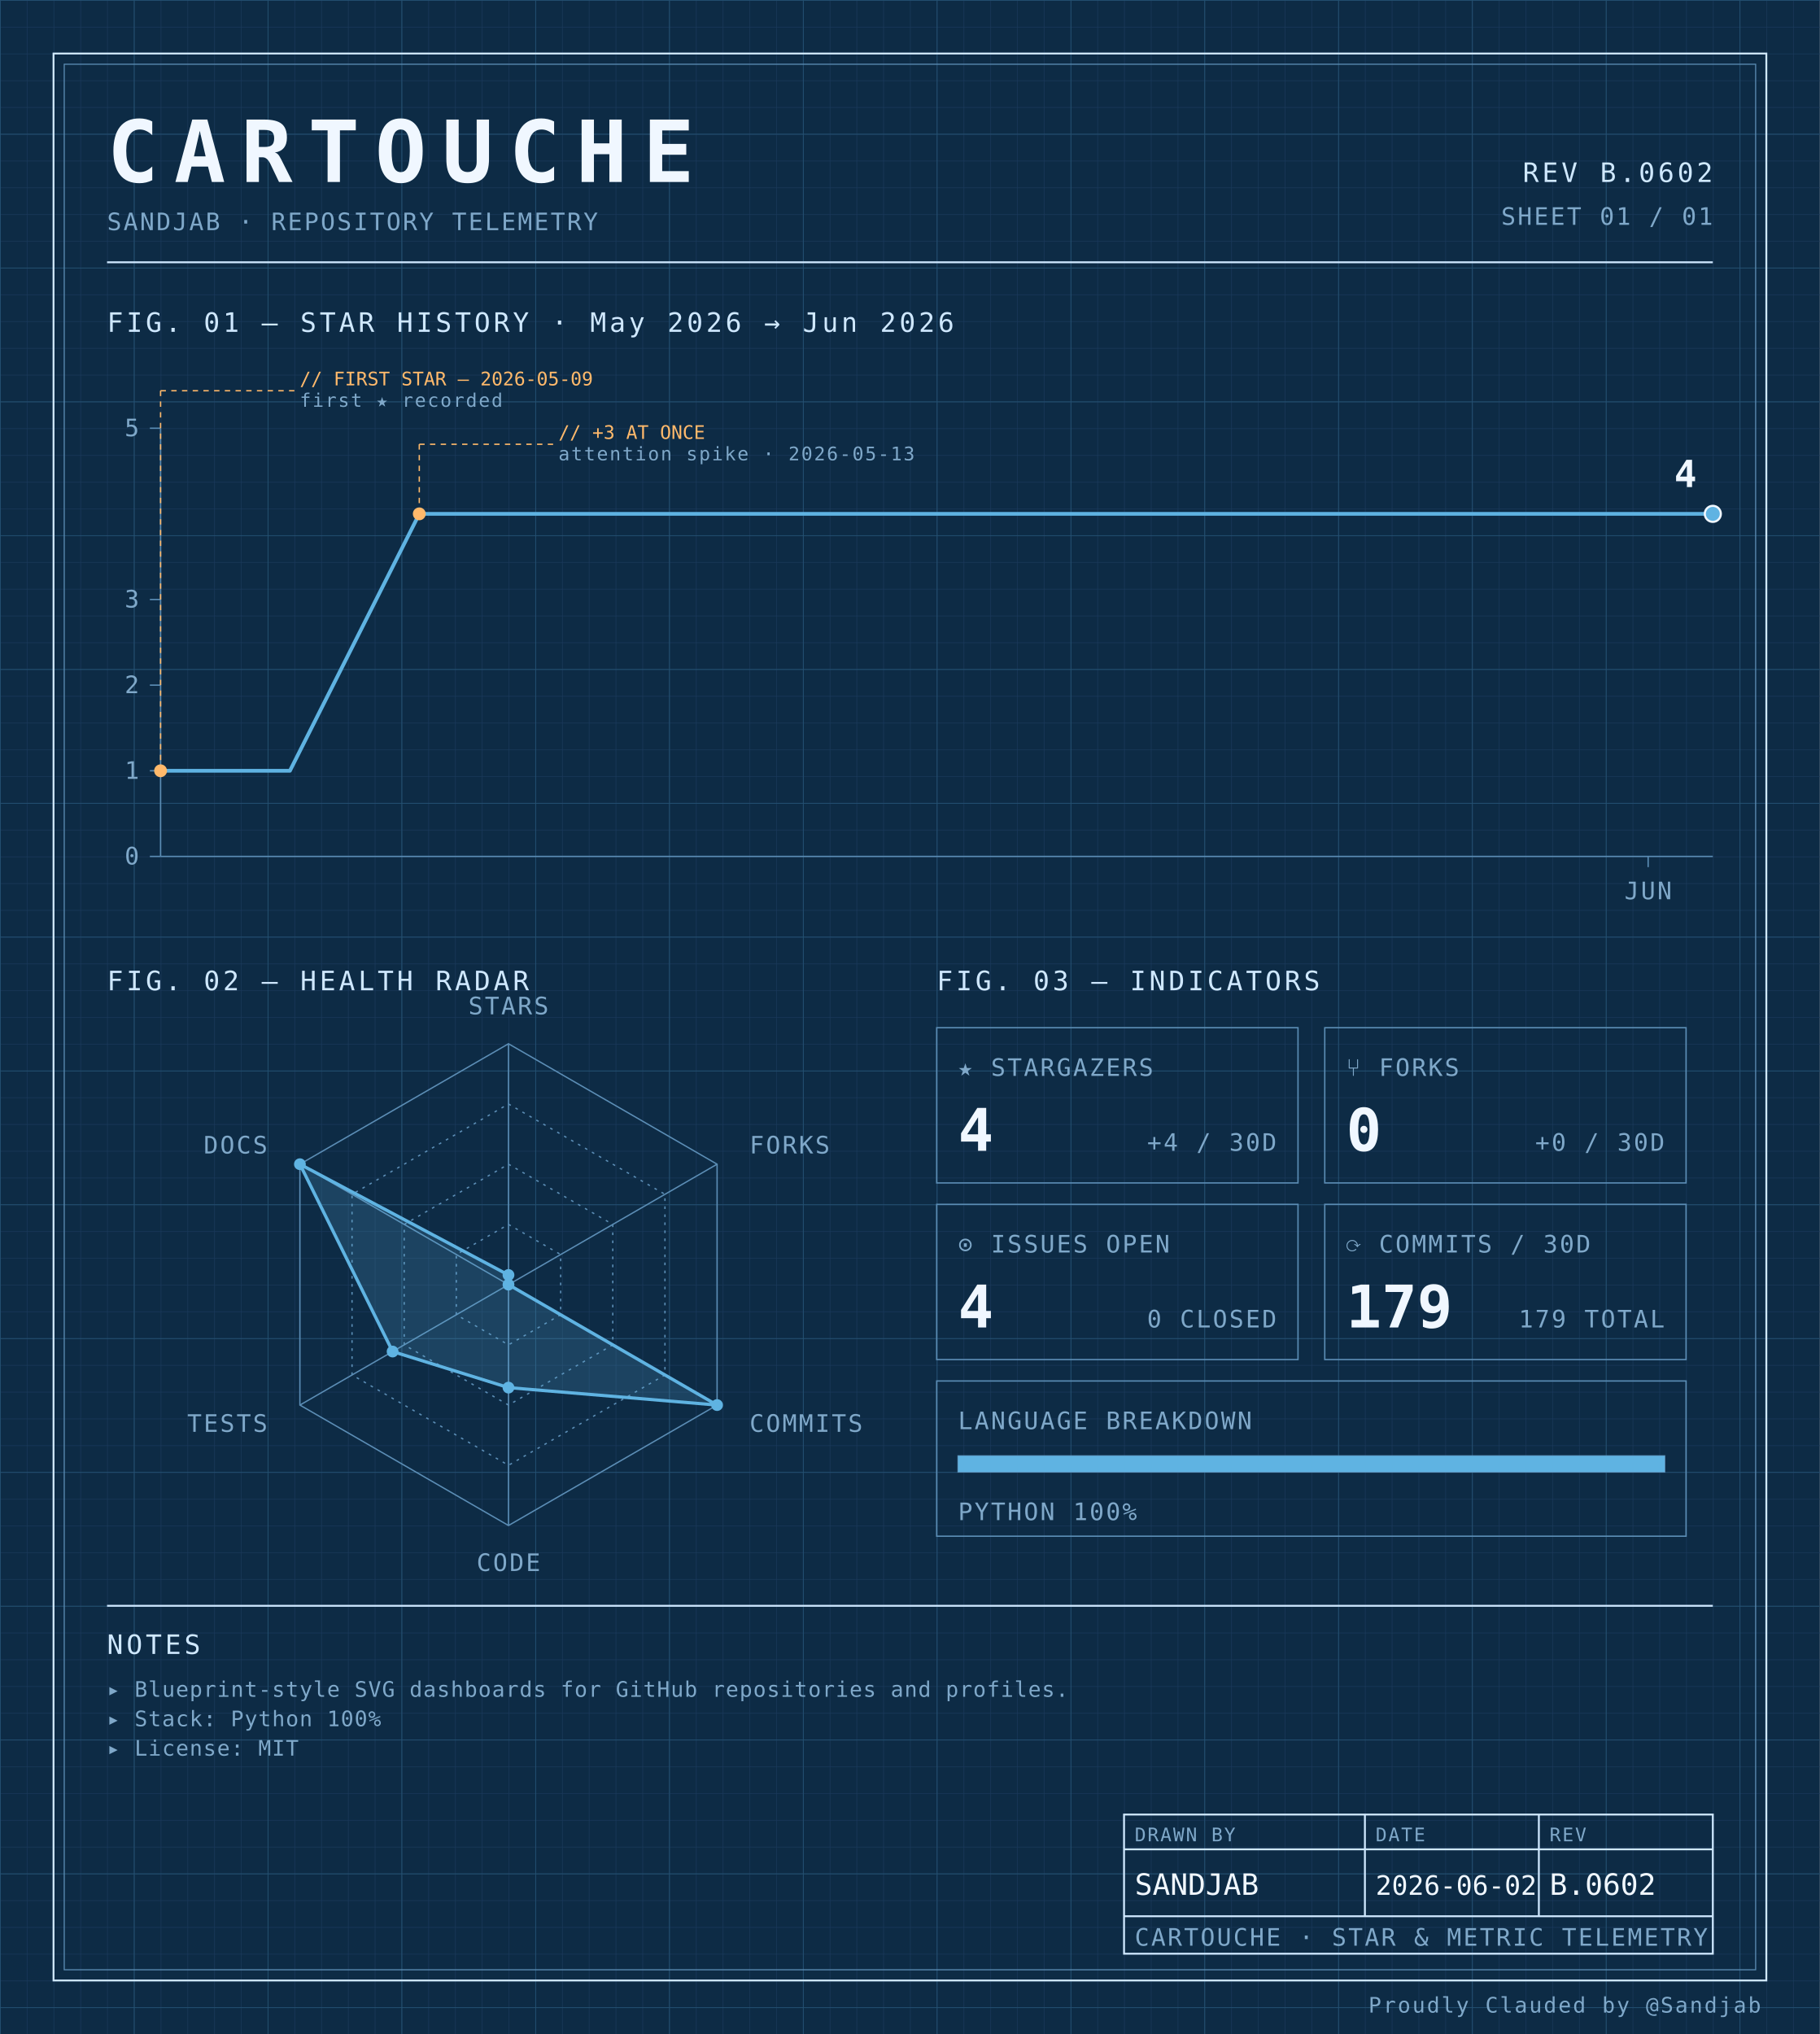
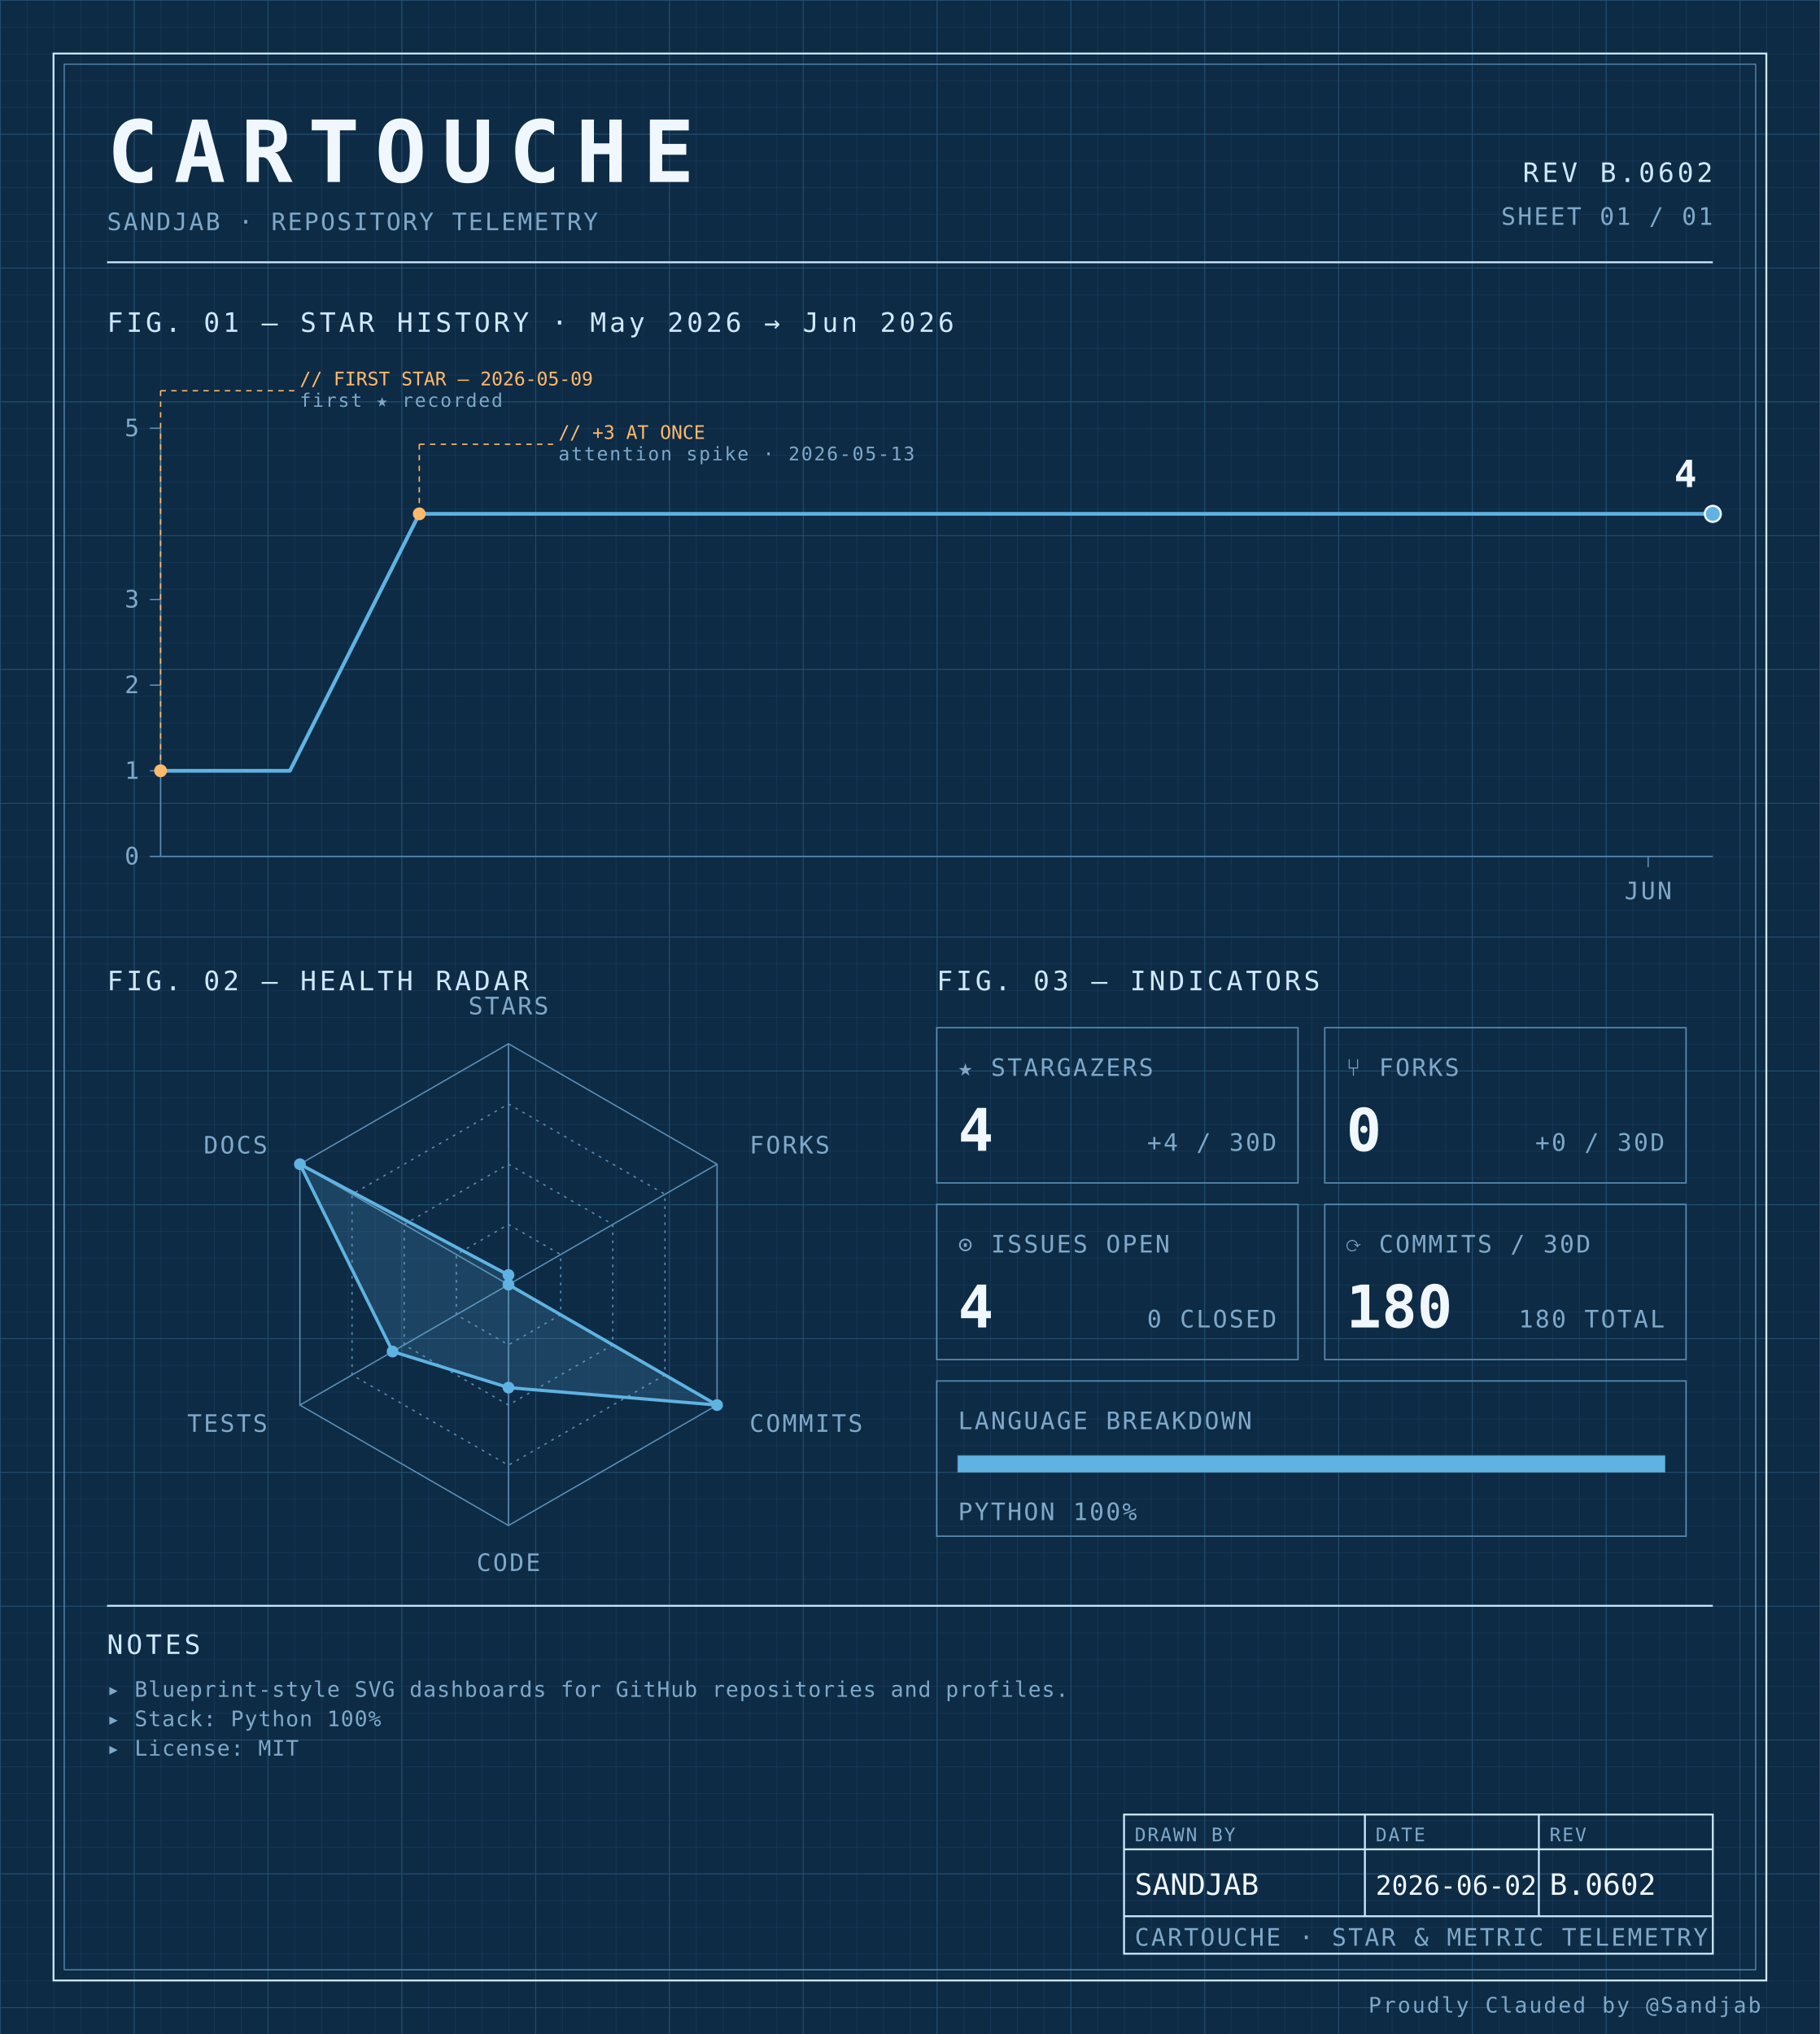
<svg xmlns="http://www.w3.org/2000/svg" width="100%" viewBox="0 0 680 760" role="img">
  <defs>
    <pattern id="grid-fine" width="10" height="10" patternUnits="userSpaceOnUse">
      <path d="M10 0H0V10" fill="none" stroke="#1a3a5c" stroke-width="0.4" />
    </pattern>
    <pattern id="grid-major" width="50" height="50" patternUnits="userSpaceOnUse">
      <path d="M50 0H0V50" fill="none" stroke="#245273" stroke-width="0.5" />
    </pattern>
  </defs>
  <rect x="0" y="0" width="680" height="760" fill="#0d2b45" />
  <rect x="0" y="0" width="680" height="760" fill="url(#grid-fine)" />
  <rect x="0" y="0" width="680" height="760" fill="url(#grid-major)" />
  <rect x="20" y="20" width="640" height="720" fill="none" stroke="#cfe8ff" stroke-width="0.7" />
  <rect x="24" y="24" width="632" height="712" fill="none" stroke="#5b8db5" stroke-width="0.4" />
  <text x="40" y="68" font-family="ui-monospace, 'SF Mono', 'JetBrains Mono', 'Cascadia Code', Consolas, monospace" font-size="32" font-weight="700" fill="#f0f7ff" text-anchor="start" letter-spacing="0.18em">CARTOUCHE</text>
  <text x="40" y="86" font-family="ui-monospace, 'SF Mono', 'JetBrains Mono', 'Cascadia Code', Consolas, monospace" font-size="9" font-weight="400" fill="#7fa8c9" text-anchor="start" letter-spacing="0.08em">SANDJAB · REPOSITORY TELEMETRY</text>
  <text x="640" y="68" font-family="ui-monospace, 'SF Mono', 'JetBrains Mono', 'Cascadia Code', Consolas, monospace" font-size="10" font-weight="400" fill="#cfe8ff" text-anchor="end" letter-spacing="0.12em">REV B.0602</text>
  <text x="640" y="84" font-family="ui-monospace, 'SF Mono', 'JetBrains Mono', 'Cascadia Code', Consolas, monospace" font-size="9" font-weight="400" fill="#7fa8c9" text-anchor="end" letter-spacing="0.08em">SHEET 01 / 01</text>
  <line x1="40" y1="98" x2="640" y2="98" stroke="#cfe8ff" stroke-width="0.7" />
  <text x="40" y="124" font-family="ui-monospace, 'SF Mono', 'JetBrains Mono', 'Cascadia Code', Consolas, monospace" font-size="10" font-weight="400" fill="#cfe8ff" text-anchor="start" letter-spacing="0.12em">FIG. 01 — STAR HISTORY · May 2026 → Jun 2026</text>
  <line x1="60" y1="160" x2="60" y2="320" stroke="#5b8db5" stroke-width="0.5" />
  <line x1="60" y1="320" x2="640" y2="320" stroke="#5b8db5" stroke-width="0.5" />
  <line x1="56" y1="320.0" x2="60" y2="320.0" stroke="#5b8db5" stroke-width="0.5" />
  <text x="52" y="323.0" font-family="ui-monospace, 'SF Mono', 'JetBrains Mono', 'Cascadia Code', Consolas, monospace" font-size="9" font-weight="400" fill="#7fa8c9" text-anchor="end" letter-spacing="0.08em">0</text>
  <line x1="56" y1="288.0" x2="60" y2="288.0" stroke="#5b8db5" stroke-width="0.5" />
  <text x="52" y="291.0" font-family="ui-monospace, 'SF Mono', 'JetBrains Mono', 'Cascadia Code', Consolas, monospace" font-size="9" font-weight="400" fill="#7fa8c9" text-anchor="end" letter-spacing="0.08em">1</text>
  <line x1="56" y1="256.0" x2="60" y2="256.0" stroke="#5b8db5" stroke-width="0.5" />
  <text x="52" y="259.0" font-family="ui-monospace, 'SF Mono', 'JetBrains Mono', 'Cascadia Code', Consolas, monospace" font-size="9" font-weight="400" fill="#7fa8c9" text-anchor="end" letter-spacing="0.08em">2</text>
  <line x1="56" y1="224.0" x2="60" y2="224.0" stroke="#5b8db5" stroke-width="0.5" />
  <text x="52" y="227.0" font-family="ui-monospace, 'SF Mono', 'JetBrains Mono', 'Cascadia Code', Consolas, monospace" font-size="9" font-weight="400" fill="#7fa8c9" text-anchor="end" letter-spacing="0.08em">3</text>
  <line x1="56" y1="160.0" x2="60" y2="160.0" stroke="#5b8db5" stroke-width="0.5" />
  <text x="52" y="163.0" font-family="ui-monospace, 'SF Mono', 'JetBrains Mono', 'Cascadia Code', Consolas, monospace" font-size="9" font-weight="400" fill="#7fa8c9" text-anchor="end" letter-spacing="0.08em">5</text>
  <line x1="615.833" y1="320" x2="615.833" y2="324" stroke="#5b8db5" stroke-width="0.5" />
  <text x="615.833" y="336" font-family="ui-monospace, 'SF Mono', 'JetBrains Mono', 'Cascadia Code', Consolas, monospace" font-size="9" font-weight="400" fill="#7fa8c9" text-anchor="middle" letter-spacing="0.08em">JUN</text>
  <path d="M 60.00,288.00 L 108.33,288.00 156.67,192.00 205.00,192.00 253.33,192.00 301.67,192.00 350.00,192.00 398.33,192.00 446.67,192.00 495.00,192.00 543.33,192.00 591.67,192.00 640.00,192.00 640.00,192.00" fill="none" stroke="#5fb3e2" stroke-width="1.4" stroke-linejoin="round" stroke-linecap="round" />
  <circle cx="60.0" cy="288.0" r="2.4" fill="#ffb96b" />
  <line x1="60.0" y1="288.0" x2="60.0" y2="146" stroke="#ffb96b" stroke-width="0.5" stroke-dasharray="2,2" fill="none" />
  <line x1="60.0" y1="146" x2="110.0" y2="146" stroke="#ffb96b" stroke-width="0.5" stroke-dasharray="2,2" fill="none" />
  <text x="112.0" y="144" font-family="ui-monospace, 'SF Mono', 'JetBrains Mono', 'Cascadia Code', Consolas, monospace" font-size="7" font-weight="400" fill="#ffb96b" text-anchor="start" letter-spacing="normal">// FIRST STAR — 2026-05-09</text>
  <text x="112.0" y="152" font-family="ui-monospace, 'SF Mono', 'JetBrains Mono', 'Cascadia Code', Consolas, monospace" font-size="7" font-weight="400" fill="#7fa8c9" text-anchor="start" letter-spacing="0.08em">first ★ recorded</text>
  <circle cx="156.667" cy="192.0" r="2.4" fill="#ffb96b" />
  <line x1="156.667" y1="192.0" x2="156.667" y2="166" stroke="#ffb96b" stroke-width="0.5" stroke-dasharray="2,2" fill="none" />
  <line x1="156.667" y1="166" x2="206.667" y2="166" stroke="#ffb96b" stroke-width="0.5" stroke-dasharray="2,2" fill="none" />
  <text x="208.667" y="164" font-family="ui-monospace, 'SF Mono', 'JetBrains Mono', 'Cascadia Code', Consolas, monospace" font-size="7" font-weight="400" fill="#ffb96b" text-anchor="start" letter-spacing="normal">// +3 AT ONCE</text>
  <text x="208.667" y="172" font-family="ui-monospace, 'SF Mono', 'JetBrains Mono', 'Cascadia Code', Consolas, monospace" font-size="7" font-weight="400" fill="#7fa8c9" text-anchor="start" letter-spacing="0.08em">attention spike · 2026-05-13</text>
  <circle cx="640.0" cy="192.0" r="3" fill="#5fb3e2" stroke="#f0f7ff" stroke-width="0.8" />
  <text x="634.0" y="182.0" font-family="ui-monospace, 'SF Mono', 'JetBrains Mono', 'Cascadia Code', Consolas, monospace" font-size="14" font-weight="700" fill="#f0f7ff" text-anchor="end" letter-spacing="normal">4</text>
  <text x="40" y="370" font-family="ui-monospace, 'SF Mono', 'JetBrains Mono', 'Cascadia Code', Consolas, monospace" font-size="10" font-weight="400" fill="#cfe8ff" text-anchor="start" letter-spacing="0.12em">FIG. 02 — HEALTH RADAR</text>
  <g transform="translate(190 480)">
    <polygon points="0.00,-90.00 77.94,-45.00 77.94,45.00 0.00,90.00 -77.94,45.00 -77.94,-45.00" fill="none" stroke="#5b8db5" stroke-width="0.5" />
    <polygon points="0.00,-67.50 58.46,-33.75 58.46,33.75 0.00,67.50 -58.46,33.75 -58.46,-33.75" fill="none" stroke="#5b8db5" stroke-width="0.5" stroke-dasharray="1,2" />
    <polygon points="0.00,-45.00 38.97,-22.50 38.97,22.50 0.00,45.00 -38.97,22.50 -38.97,-22.50" fill="none" stroke="#5b8db5" stroke-width="0.5" stroke-dasharray="1,2" />
    <polygon points="0.00,-22.50 19.49,-11.25 19.49,11.25 0.00,22.50 -19.49,11.25 -19.49,-11.25" fill="none" stroke="#5b8db5" stroke-width="0.5" stroke-dasharray="1,2" />
    <line x1="0" y1="0" x2="0.00" y2="-90.00" stroke="#5b8db5" stroke-width="0.5" />
    <line x1="0" y1="0" x2="77.94" y2="-45.00" stroke="#5b8db5" stroke-width="0.5" />
    <line x1="0" y1="0" x2="77.94" y2="45.00" stroke="#5b8db5" stroke-width="0.5" />
    <line x1="0" y1="0" x2="0.00" y2="90.00" stroke="#5b8db5" stroke-width="0.5" />
    <line x1="0" y1="0" x2="-77.94" y2="45.00" stroke="#5b8db5" stroke-width="0.5" />
    <line x1="0" y1="0" x2="-77.94" y2="-45.00" stroke="#5b8db5" stroke-width="0.5" />
    <polygon points="0.00,-3.60 0.00,0.00 77.94,45.00 0.00,38.48 -43.30,25.00 -77.94,-45.00" fill="#5fb3e2" fill-opacity="0.18" stroke="#5fb3e2" stroke-width="1.2" />
    <circle cx="0.00" cy="-3.60" r="2.2" fill="#5fb3e2" />
    <circle cx="0.00" cy="0.00" r="2.2" fill="#5fb3e2" />
    <circle cx="77.94" cy="45.00" r="2.2" fill="#5fb3e2" />
    <circle cx="0.00" cy="38.48" r="2.2" fill="#5fb3e2" />
    <circle cx="-43.30" cy="25.00" r="2.2" fill="#5fb3e2" />
    <circle cx="-77.94" cy="-45.00" r="2.2" fill="#5fb3e2" />
    <text x="6.3681633555662356e-15" y="-101" font-family="ui-monospace, 'SF Mono', 'JetBrains Mono', 'Cascadia Code', Consolas, monospace" font-size="9" font-weight="400" fill="#7fa8c9" text-anchor="middle" letter-spacing="0.08em">STARS</text>
    <text x="90.067" y="-49" font-family="ui-monospace, 'SF Mono', 'JetBrains Mono', 'Cascadia Code', Consolas, monospace" font-size="9" font-weight="400" fill="#7fa8c9" text-anchor="start" letter-spacing="0.08em">FORKS</text>
    <text x="90.067" y="55" font-family="ui-monospace, 'SF Mono', 'JetBrains Mono', 'Cascadia Code', Consolas, monospace" font-size="9" font-weight="400" fill="#7fa8c9" text-anchor="start" letter-spacing="0.08em">COMMITS</text>
    <text x="6.3681633555662356e-15" y="107" font-family="ui-monospace, 'SF Mono', 'JetBrains Mono', 'Cascadia Code', Consolas, monospace" font-size="9" font-weight="400" fill="#7fa8c9" text-anchor="middle" letter-spacing="0.08em">CODE</text>
    <text x="-90.067" y="55" font-family="ui-monospace, 'SF Mono', 'JetBrains Mono', 'Cascadia Code', Consolas, monospace" font-size="9" font-weight="400" fill="#7fa8c9" text-anchor="end" letter-spacing="0.08em">TESTS</text>
    <text x="-90.067" y="-49" font-family="ui-monospace, 'SF Mono', 'JetBrains Mono', 'Cascadia Code', Consolas, monospace" font-size="9" font-weight="400" fill="#7fa8c9" text-anchor="end" letter-spacing="0.08em">DOCS</text>
  </g>
  <text x="350" y="370" font-family="ui-monospace, 'SF Mono', 'JetBrains Mono', 'Cascadia Code', Consolas, monospace" font-size="10" font-weight="400" fill="#cfe8ff" text-anchor="start" letter-spacing="0.12em">FIG. 03 — INDICATORS</text>
  <rect x="350" y="384" width="135" height="58" fill="none" stroke="#5b8db5" stroke-width="0.5" />
  <text x="358" y="402" font-family="ui-monospace, 'SF Mono', 'JetBrains Mono', 'Cascadia Code', Consolas, monospace" font-size="9" font-weight="400" fill="#7fa8c9" text-anchor="start" letter-spacing="0.08em">★ STARGAZERS</text>
  <text x="358" y="430" font-family="ui-monospace, 'SF Mono', 'JetBrains Mono', 'Cascadia Code', Consolas, monospace" font-size="22" font-weight="700" fill="#f0f7ff" text-anchor="start" letter-spacing="normal">4</text>
  <text x="477" y="430" font-family="ui-monospace, 'SF Mono', 'JetBrains Mono', 'Cascadia Code', Consolas, monospace" font-size="9" font-weight="400" fill="#7fa8c9" text-anchor="end" letter-spacing="0.08em">+4 / 30D</text>
  <rect x="495" y="384" width="135" height="58" fill="none" stroke="#5b8db5" stroke-width="0.5" />
  <text x="503" y="402" font-family="ui-monospace, 'SF Mono', 'JetBrains Mono', 'Cascadia Code', Consolas, monospace" font-size="9" font-weight="400" fill="#7fa8c9" text-anchor="start" letter-spacing="0.08em">⑂ FORKS</text>
  <text x="503" y="430" font-family="ui-monospace, 'SF Mono', 'JetBrains Mono', 'Cascadia Code', Consolas, monospace" font-size="22" font-weight="700" fill="#f0f7ff" text-anchor="start" letter-spacing="normal">0</text>
  <text x="622" y="430" font-family="ui-monospace, 'SF Mono', 'JetBrains Mono', 'Cascadia Code', Consolas, monospace" font-size="9" font-weight="400" fill="#7fa8c9" text-anchor="end" letter-spacing="0.08em">+0 / 30D</text>
  <rect x="350" y="450" width="135" height="58" fill="none" stroke="#5b8db5" stroke-width="0.5" />
  <text x="358" y="468" font-family="ui-monospace, 'SF Mono', 'JetBrains Mono', 'Cascadia Code', Consolas, monospace" font-size="9" font-weight="400" fill="#7fa8c9" text-anchor="start" letter-spacing="0.08em">⊙ ISSUES OPEN</text>
  <text x="358" y="496" font-family="ui-monospace, 'SF Mono', 'JetBrains Mono', 'Cascadia Code', Consolas, monospace" font-size="22" font-weight="700" fill="#f0f7ff" text-anchor="start" letter-spacing="normal">4</text>
  <text x="477" y="496" font-family="ui-monospace, 'SF Mono', 'JetBrains Mono', 'Cascadia Code', Consolas, monospace" font-size="9" font-weight="400" fill="#7fa8c9" text-anchor="end" letter-spacing="0.08em">0 CLOSED</text>
  <rect x="495" y="450" width="135" height="58" fill="none" stroke="#5b8db5" stroke-width="0.5" />
  <text x="503" y="468" font-family="ui-monospace, 'SF Mono', 'JetBrains Mono', 'Cascadia Code', Consolas, monospace" font-size="9" font-weight="400" fill="#7fa8c9" text-anchor="start" letter-spacing="0.08em">⟳ COMMITS / 30D</text>
-   <text x="503" y="496" font-family="ui-monospace, 'SF Mono', 'JetBrains Mono', 'Cascadia Code', Consolas, monospace" font-size="22" font-weight="700" fill="#f0f7ff" text-anchor="start" letter-spacing="normal">179</text>
-   <text x="622" y="496" font-family="ui-monospace, 'SF Mono', 'JetBrains Mono', 'Cascadia Code', Consolas, monospace" font-size="9" font-weight="400" fill="#7fa8c9" text-anchor="end" letter-spacing="0.08em">179 TOTAL</text>
+   <text x="503" y="496" font-family="ui-monospace, 'SF Mono', 'JetBrains Mono', 'Cascadia Code', Consolas, monospace" font-size="22" font-weight="700" fill="#f0f7ff" text-anchor="start" letter-spacing="normal">180</text>
+   <text x="622" y="496" font-family="ui-monospace, 'SF Mono', 'JetBrains Mono', 'Cascadia Code', Consolas, monospace" font-size="9" font-weight="400" fill="#7fa8c9" text-anchor="end" letter-spacing="0.08em">180 TOTAL</text>
  <rect x="350" y="516" width="280" height="58" fill="none" stroke="#5b8db5" stroke-width="0.5" />
  <text x="358" y="534" font-family="ui-monospace, 'SF Mono', 'JetBrains Mono', 'Cascadia Code', Consolas, monospace" font-size="9" font-weight="400" fill="#7fa8c9" text-anchor="start" letter-spacing="0.08em">LANGUAGE BREAKDOWN</text>
  <rect x="358" y="544" width="264" height="6" fill="none" stroke="#5b8db5" stroke-width="0.5" />
  <rect x="358" y="544" width="264.00" height="6" fill="#5fb3e2" />
  <text x="358" y="568" font-family="ui-monospace, 'SF Mono', 'JetBrains Mono', 'Cascadia Code', Consolas, monospace" font-size="9" font-weight="400" fill="#7fa8c9" text-anchor="start" letter-spacing="0.08em">PYTHON 100%</text>
  <line x1="40" y1="600" x2="640" y2="600" stroke="#cfe8ff" stroke-width="0.7" />
  <text x="40" y="618" font-family="ui-monospace, 'SF Mono', 'JetBrains Mono', 'Cascadia Code', Consolas, monospace" font-size="10" font-weight="400" fill="#cfe8ff" text-anchor="start" letter-spacing="0.12em">NOTES</text>
  <text x="40" y="634" font-family="ui-monospace, 'SF Mono', 'JetBrains Mono', 'Cascadia Code', Consolas, monospace" font-size="8" font-weight="400" fill="#7fa8c9" text-anchor="start" letter-spacing="0.04em">▸ Blueprint-style SVG dashboards for GitHub repositories and profiles.</text>
  <text x="40" y="645" font-family="ui-monospace, 'SF Mono', 'JetBrains Mono', 'Cascadia Code', Consolas, monospace" font-size="8" font-weight="400" fill="#7fa8c9" text-anchor="start" letter-spacing="0.04em">▸ Stack: Python 100%</text>
  <text x="40" y="656" font-family="ui-monospace, 'SF Mono', 'JetBrains Mono', 'Cascadia Code', Consolas, monospace" font-size="8" font-weight="400" fill="#7fa8c9" text-anchor="start" letter-spacing="0.04em">▸ License: MIT</text>
  <rect x="420" y="678" width="220" height="52" fill="none" stroke="#cfe8ff" stroke-width="0.7" />
  <line x1="420" y1="691" x2="640" y2="691" stroke="#cfe8ff" stroke-width="0.7" />
  <line x1="420" y1="716" x2="640" y2="716" stroke="#cfe8ff" stroke-width="0.7" />
  <line x1="510" y1="678" x2="510" y2="716" stroke="#cfe8ff" stroke-width="0.7" />
  <line x1="575" y1="678" x2="575" y2="716" stroke="#cfe8ff" stroke-width="0.7" />
  <text x="424" y="688" font-family="ui-monospace, 'SF Mono', 'JetBrains Mono', 'Cascadia Code', Consolas, monospace" font-size="7" font-weight="400" fill="#7fa8c9" text-anchor="start" letter-spacing="0.08em">DRAWN BY</text>
  <text x="514" y="688" font-family="ui-monospace, 'SF Mono', 'JetBrains Mono', 'Cascadia Code', Consolas, monospace" font-size="7" font-weight="400" fill="#7fa8c9" text-anchor="start" letter-spacing="0.08em">DATE</text>
  <text x="579" y="688" font-family="ui-monospace, 'SF Mono', 'JetBrains Mono', 'Cascadia Code', Consolas, monospace" font-size="7" font-weight="400" fill="#7fa8c9" text-anchor="start" letter-spacing="0.08em">REV</text>
  <text x="424" y="708" font-family="ui-monospace, 'SF Mono', 'JetBrains Mono', 'Cascadia Code', Consolas, monospace" font-size="11" font-weight="400" fill="#f0f7ff" text-anchor="start" letter-spacing="normal">SANDJAB</text>
  <text x="514" y="708" font-family="ui-monospace, 'SF Mono', 'JetBrains Mono', 'Cascadia Code', Consolas, monospace" font-size="10" font-weight="400" fill="#f0f7ff" text-anchor="start" letter-spacing="normal">2026-06-02</text>
  <text x="579" y="708" font-family="ui-monospace, 'SF Mono', 'JetBrains Mono', 'Cascadia Code', Consolas, monospace" font-size="11" font-weight="400" fill="#f0f7ff" text-anchor="start" letter-spacing="normal">B.0602</text>
  <text x="424" y="727" font-family="ui-monospace, 'SF Mono', 'JetBrains Mono', 'Cascadia Code', Consolas, monospace" font-size="9" font-weight="400" fill="#7fa8c9" text-anchor="start" letter-spacing="0.08em">CARTOUCHE · STAR &amp; METRIC TELEMETRY</text>
  <text x="658" y="752" font-family="ui-monospace, 'SF Mono', 'JetBrains Mono', 'Cascadia Code', Consolas, monospace" font-size="8" font-weight="400" fill="#7fa8c9" text-anchor="end" letter-spacing="0.08em">Proudly Clauded by @Sandjab</text>
</svg>
